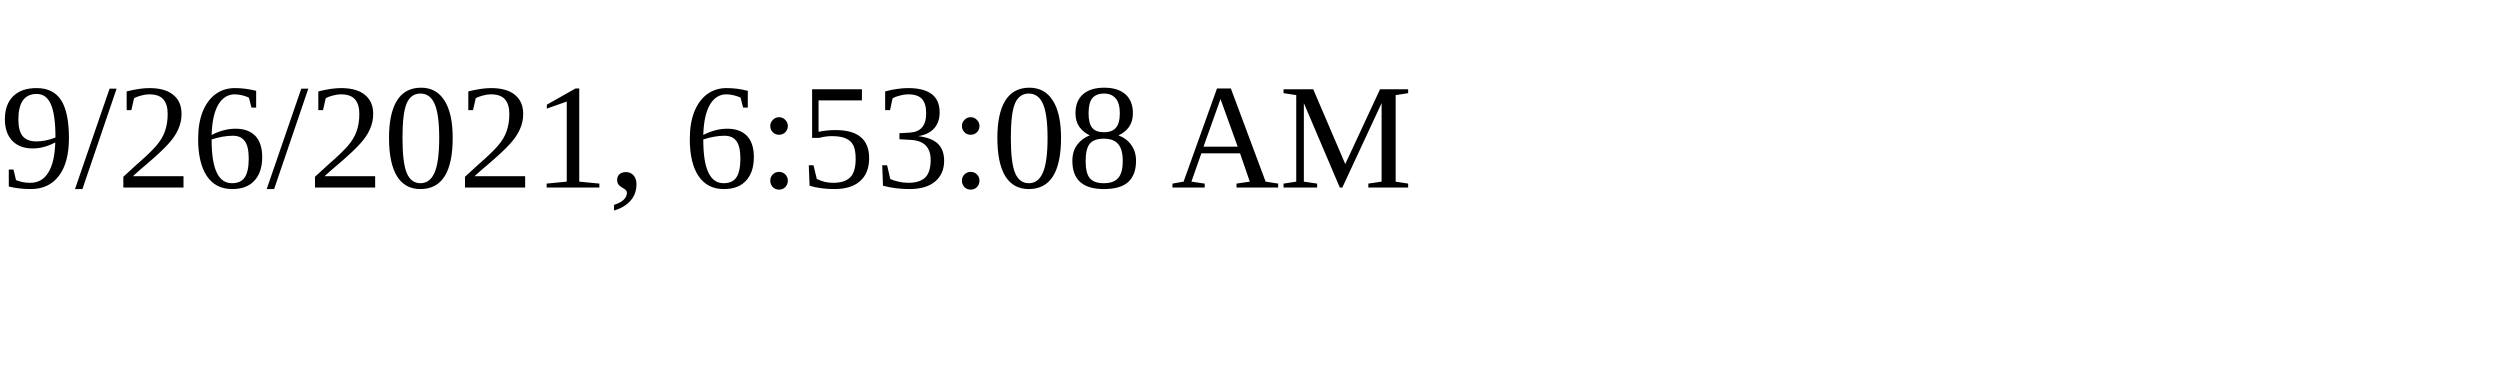
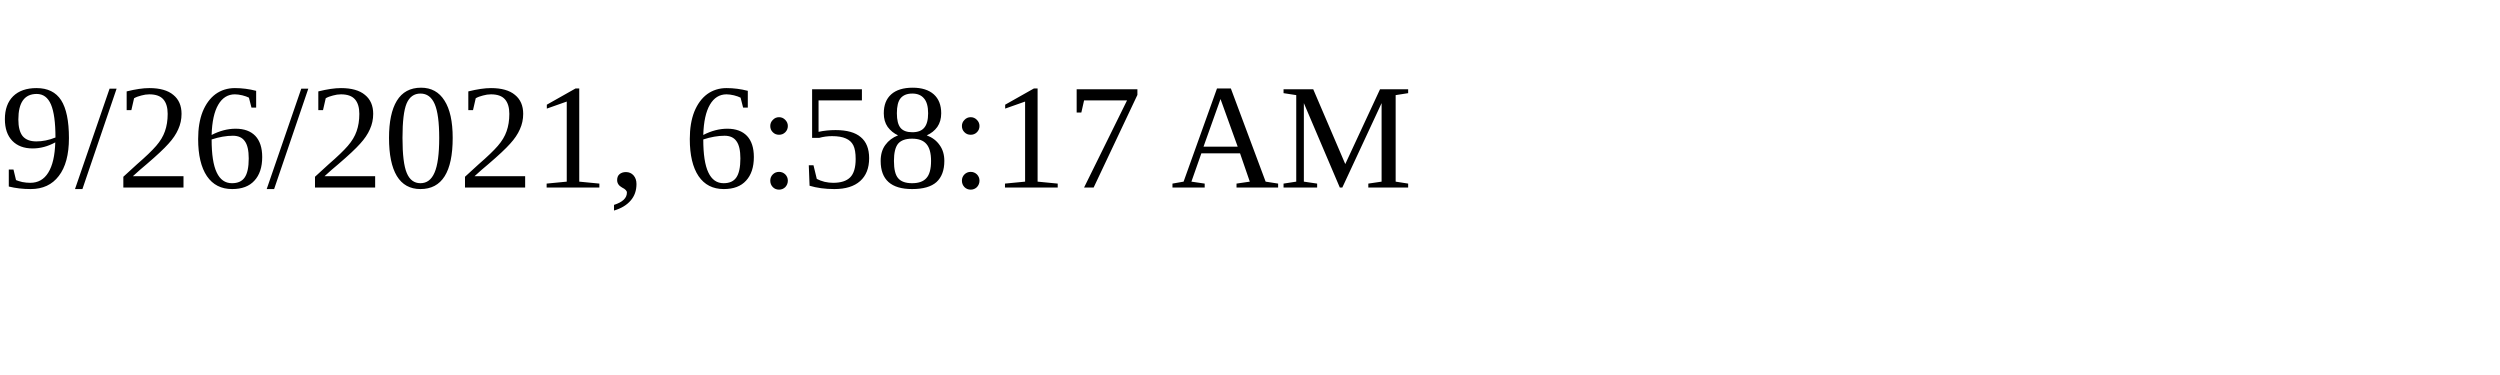
<svg xmlns="http://www.w3.org/2000/svg" height="30" width="200">
-   <text x="0" y="15">9/26/2021, 6:53:08 AM</text>
+   <text x="0" y="15">9/26/2021, 6:58:17 AM</text>
</svg>
